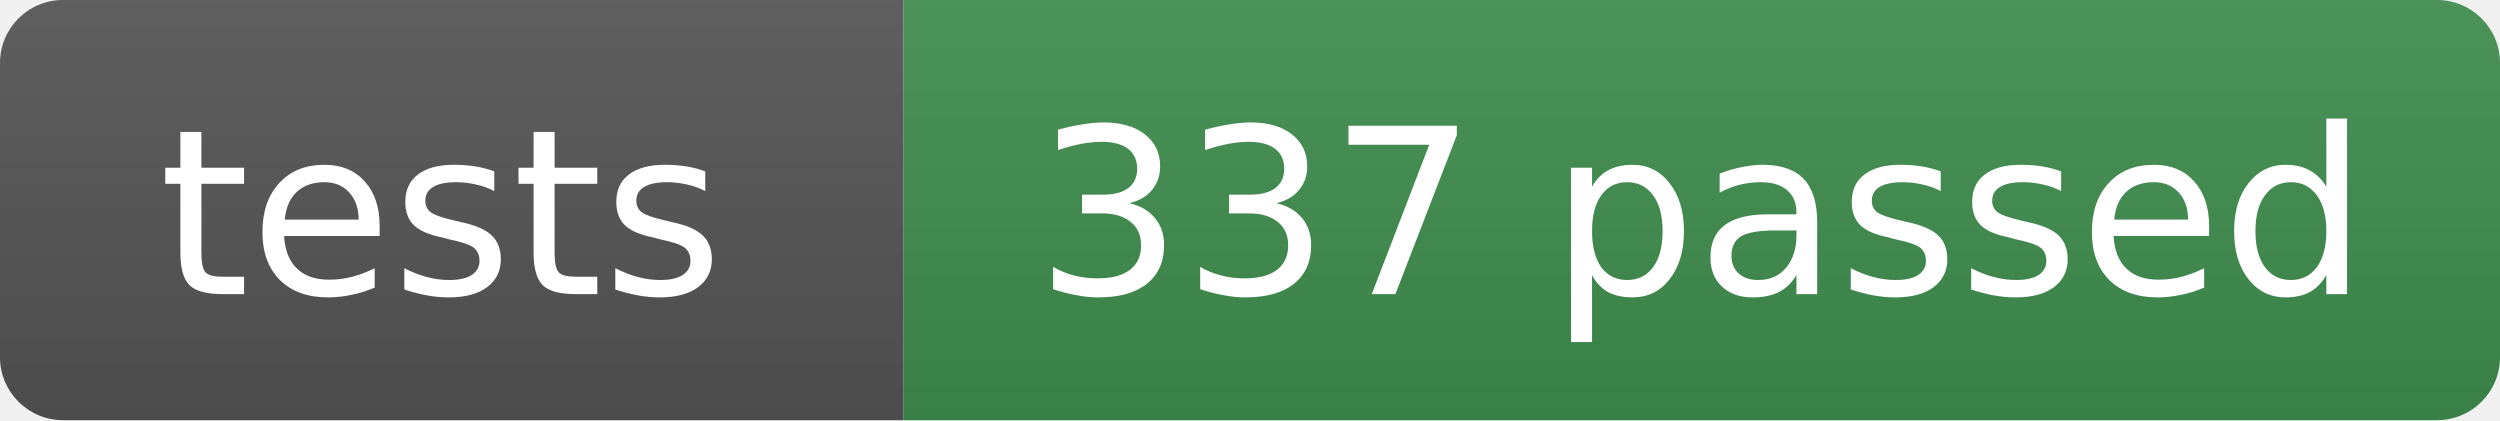
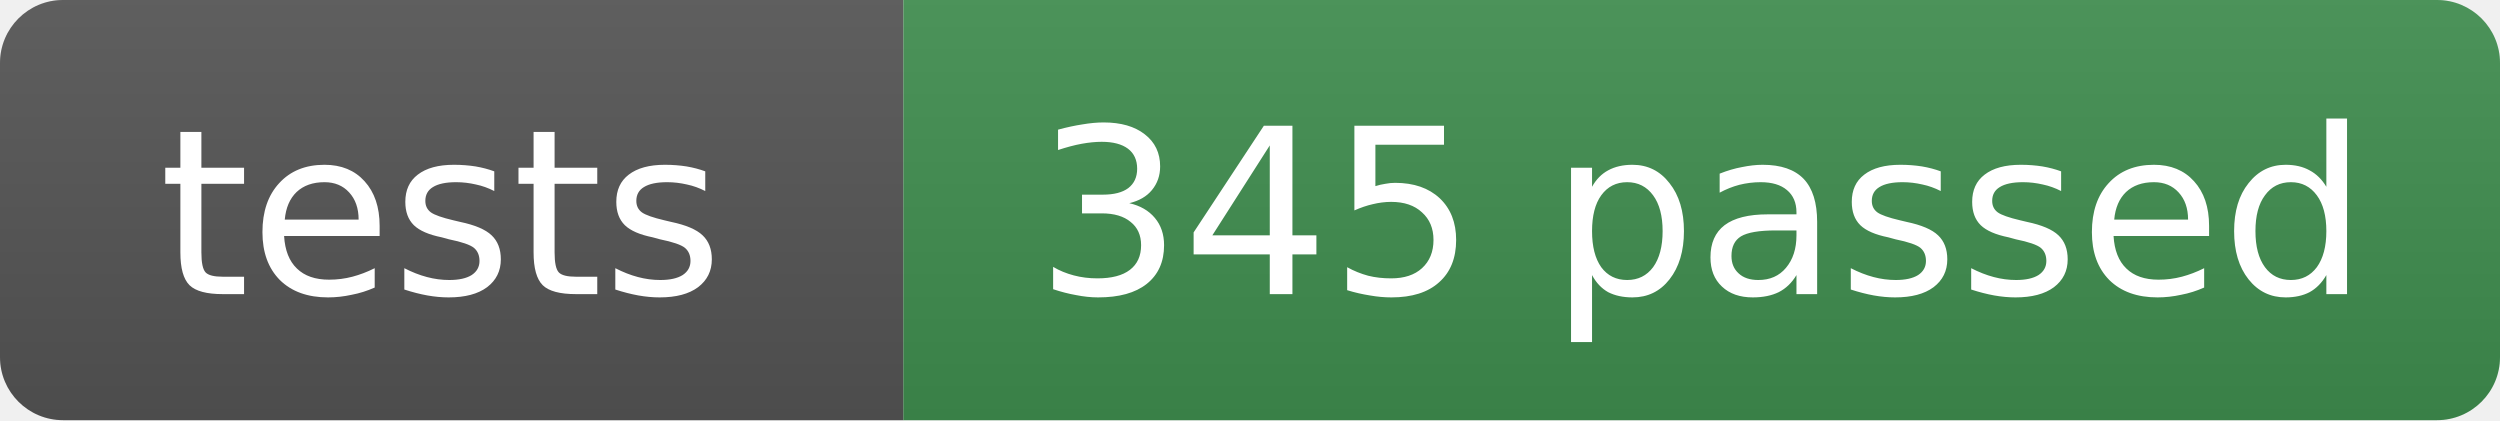
- <svg xmlns="http://www.w3.org/2000/svg" width="119" height="20" role="img" aria-label="tests: 337 passed">
+ <svg xmlns="http://www.w3.org/2000/svg" width="119" height="20" role="img" aria-label="tests: 345 passed">
  <linearGradient id="s" x2="0" y2="100%">
    <stop offset="0" stop-color="#bbb" stop-opacity=".1" />
    <stop offset="1" stop-opacity=".1" />
  </linearGradient>
  <clipPath id="r">
    <rect width="119" height="20" rx="3" fill="#fff" />
  </clipPath>
  <g clip-path="url(#r)">
    <rect width="43" height="20" fill="#555" />
    <rect x="43" width="76" height="20" fill="#3f8f4f" />
    <rect width="119" height="20" fill="url(#s)" />
  </g>
  <g fill="#fff" text-anchor="middle" font-family="Verdana,Geneva,DejaVu Sans,sans-serif" font-size="11">
    <text x="21" y="14">tests</text>
-     <text x="81" y="14">337 passed</text>
+     <text x="81" y="14">345 passed</text>
  </g>
</svg>
